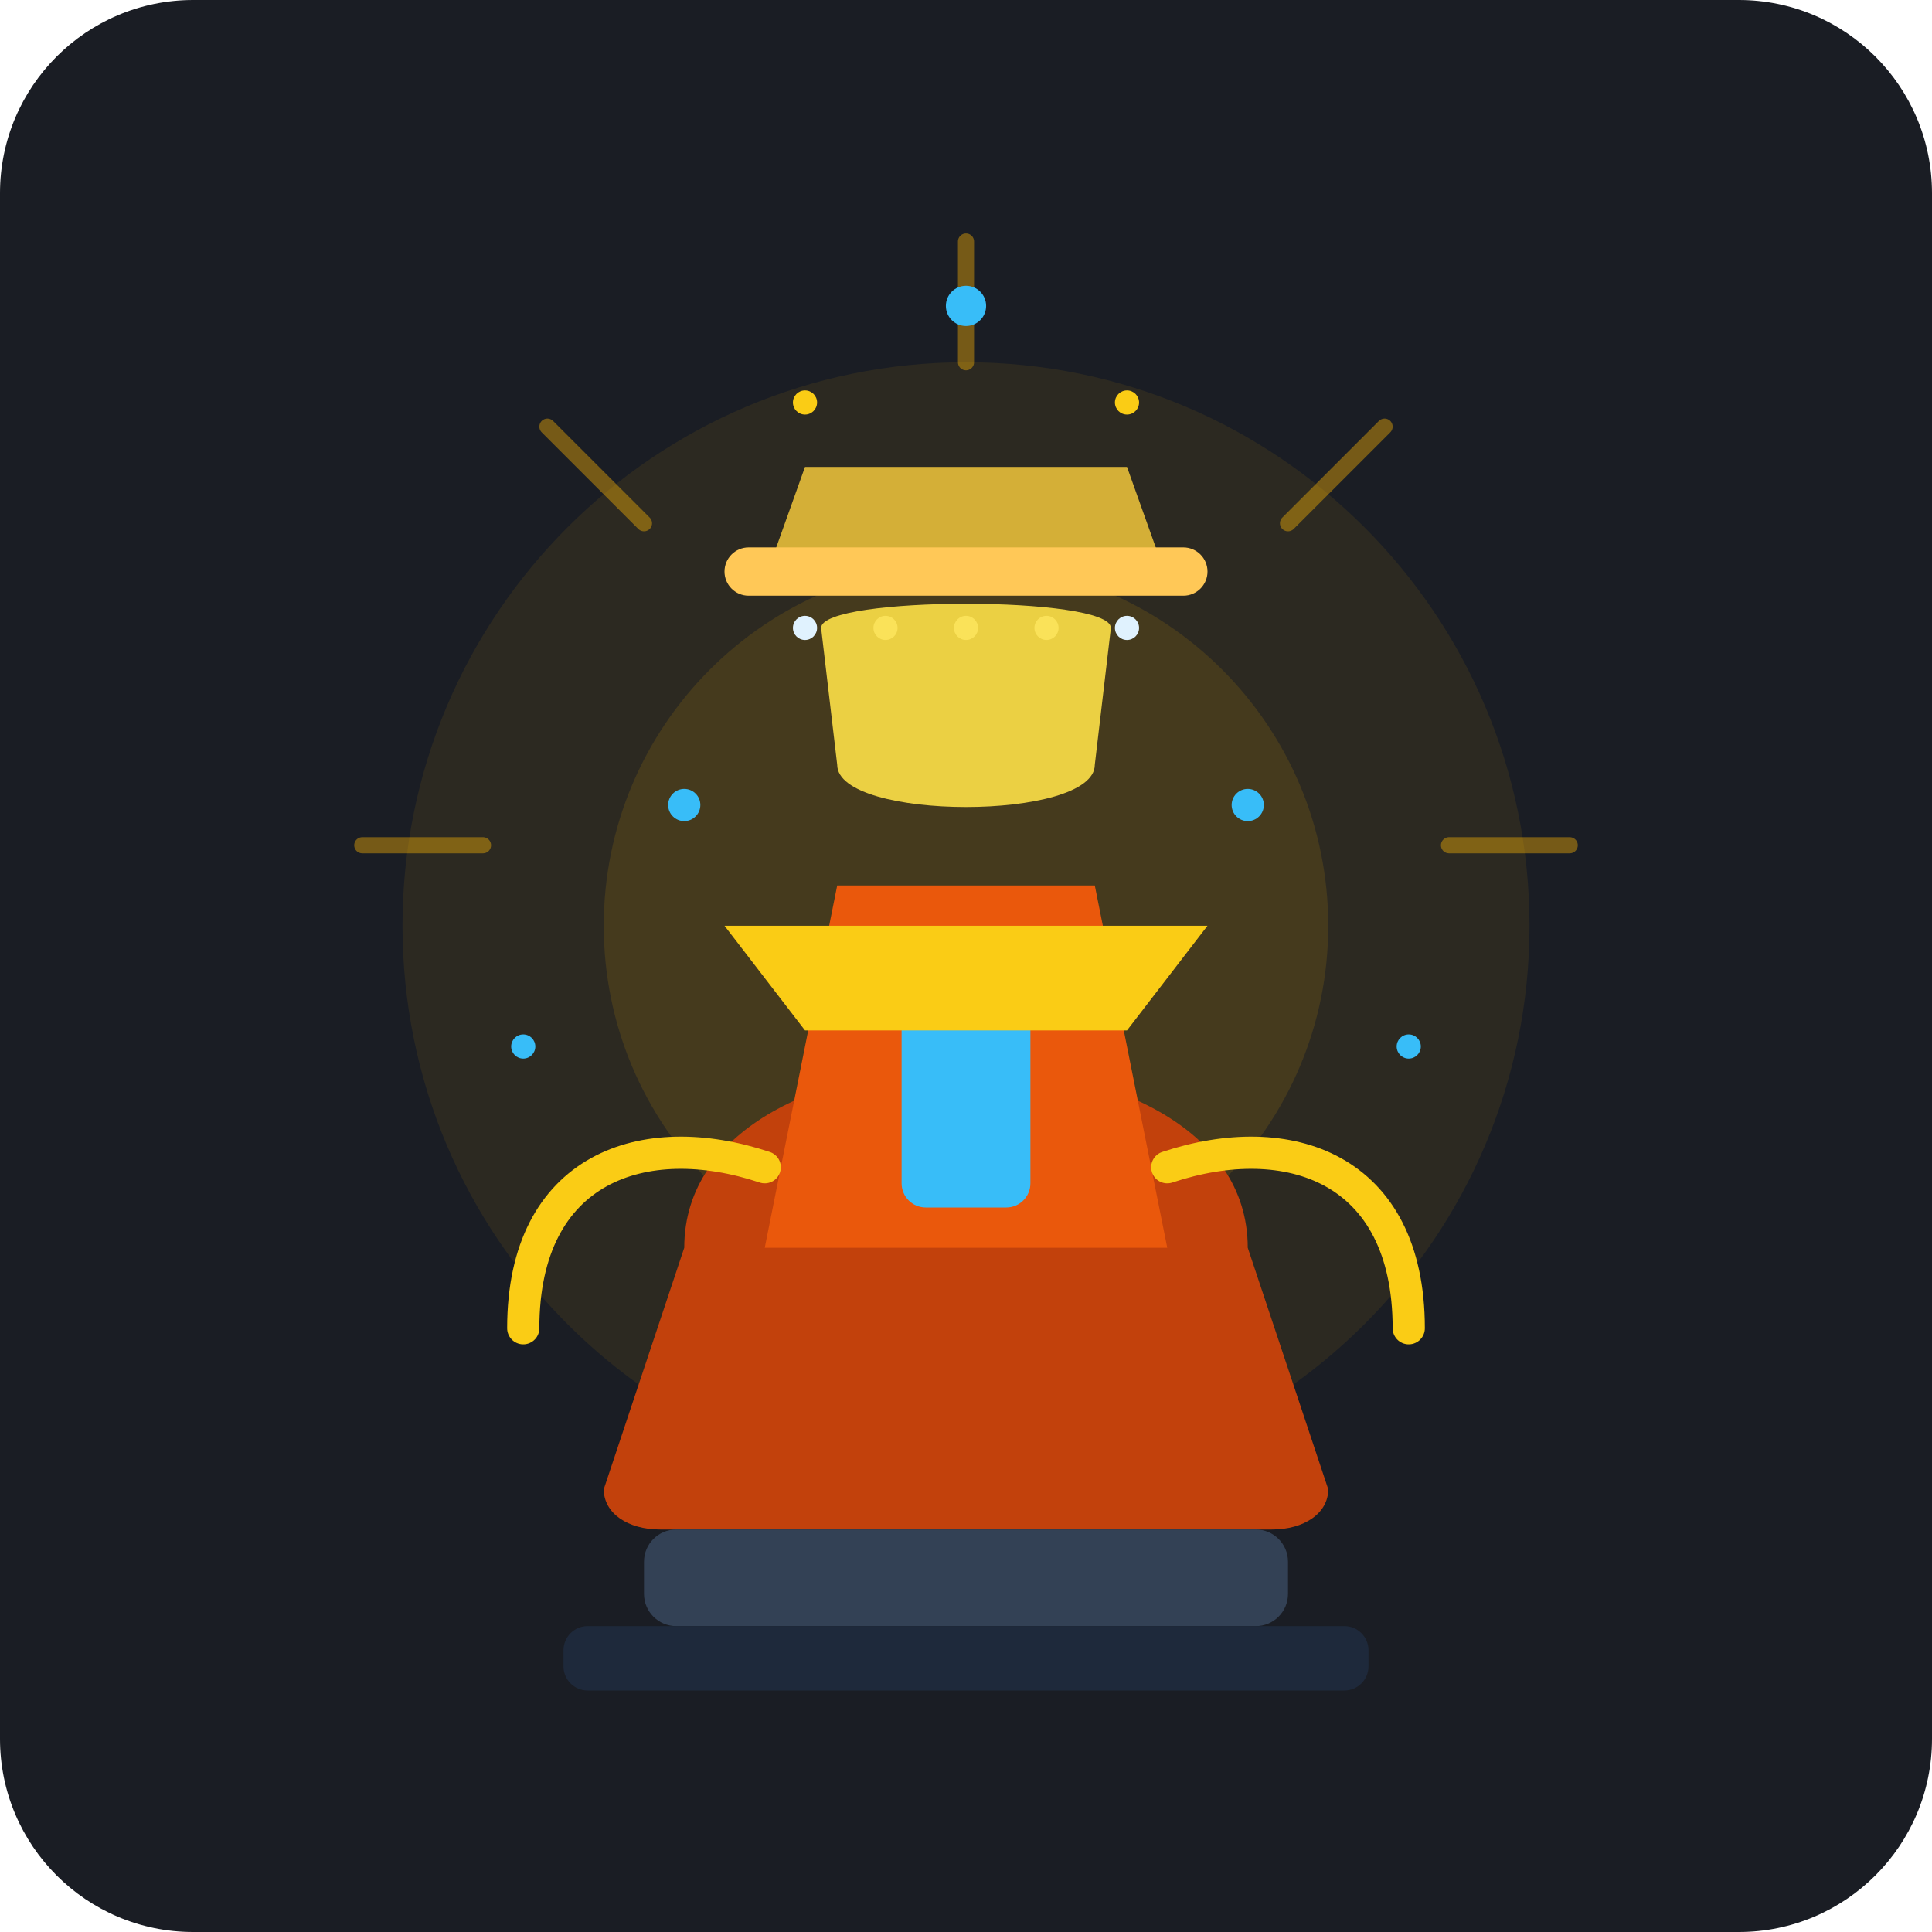
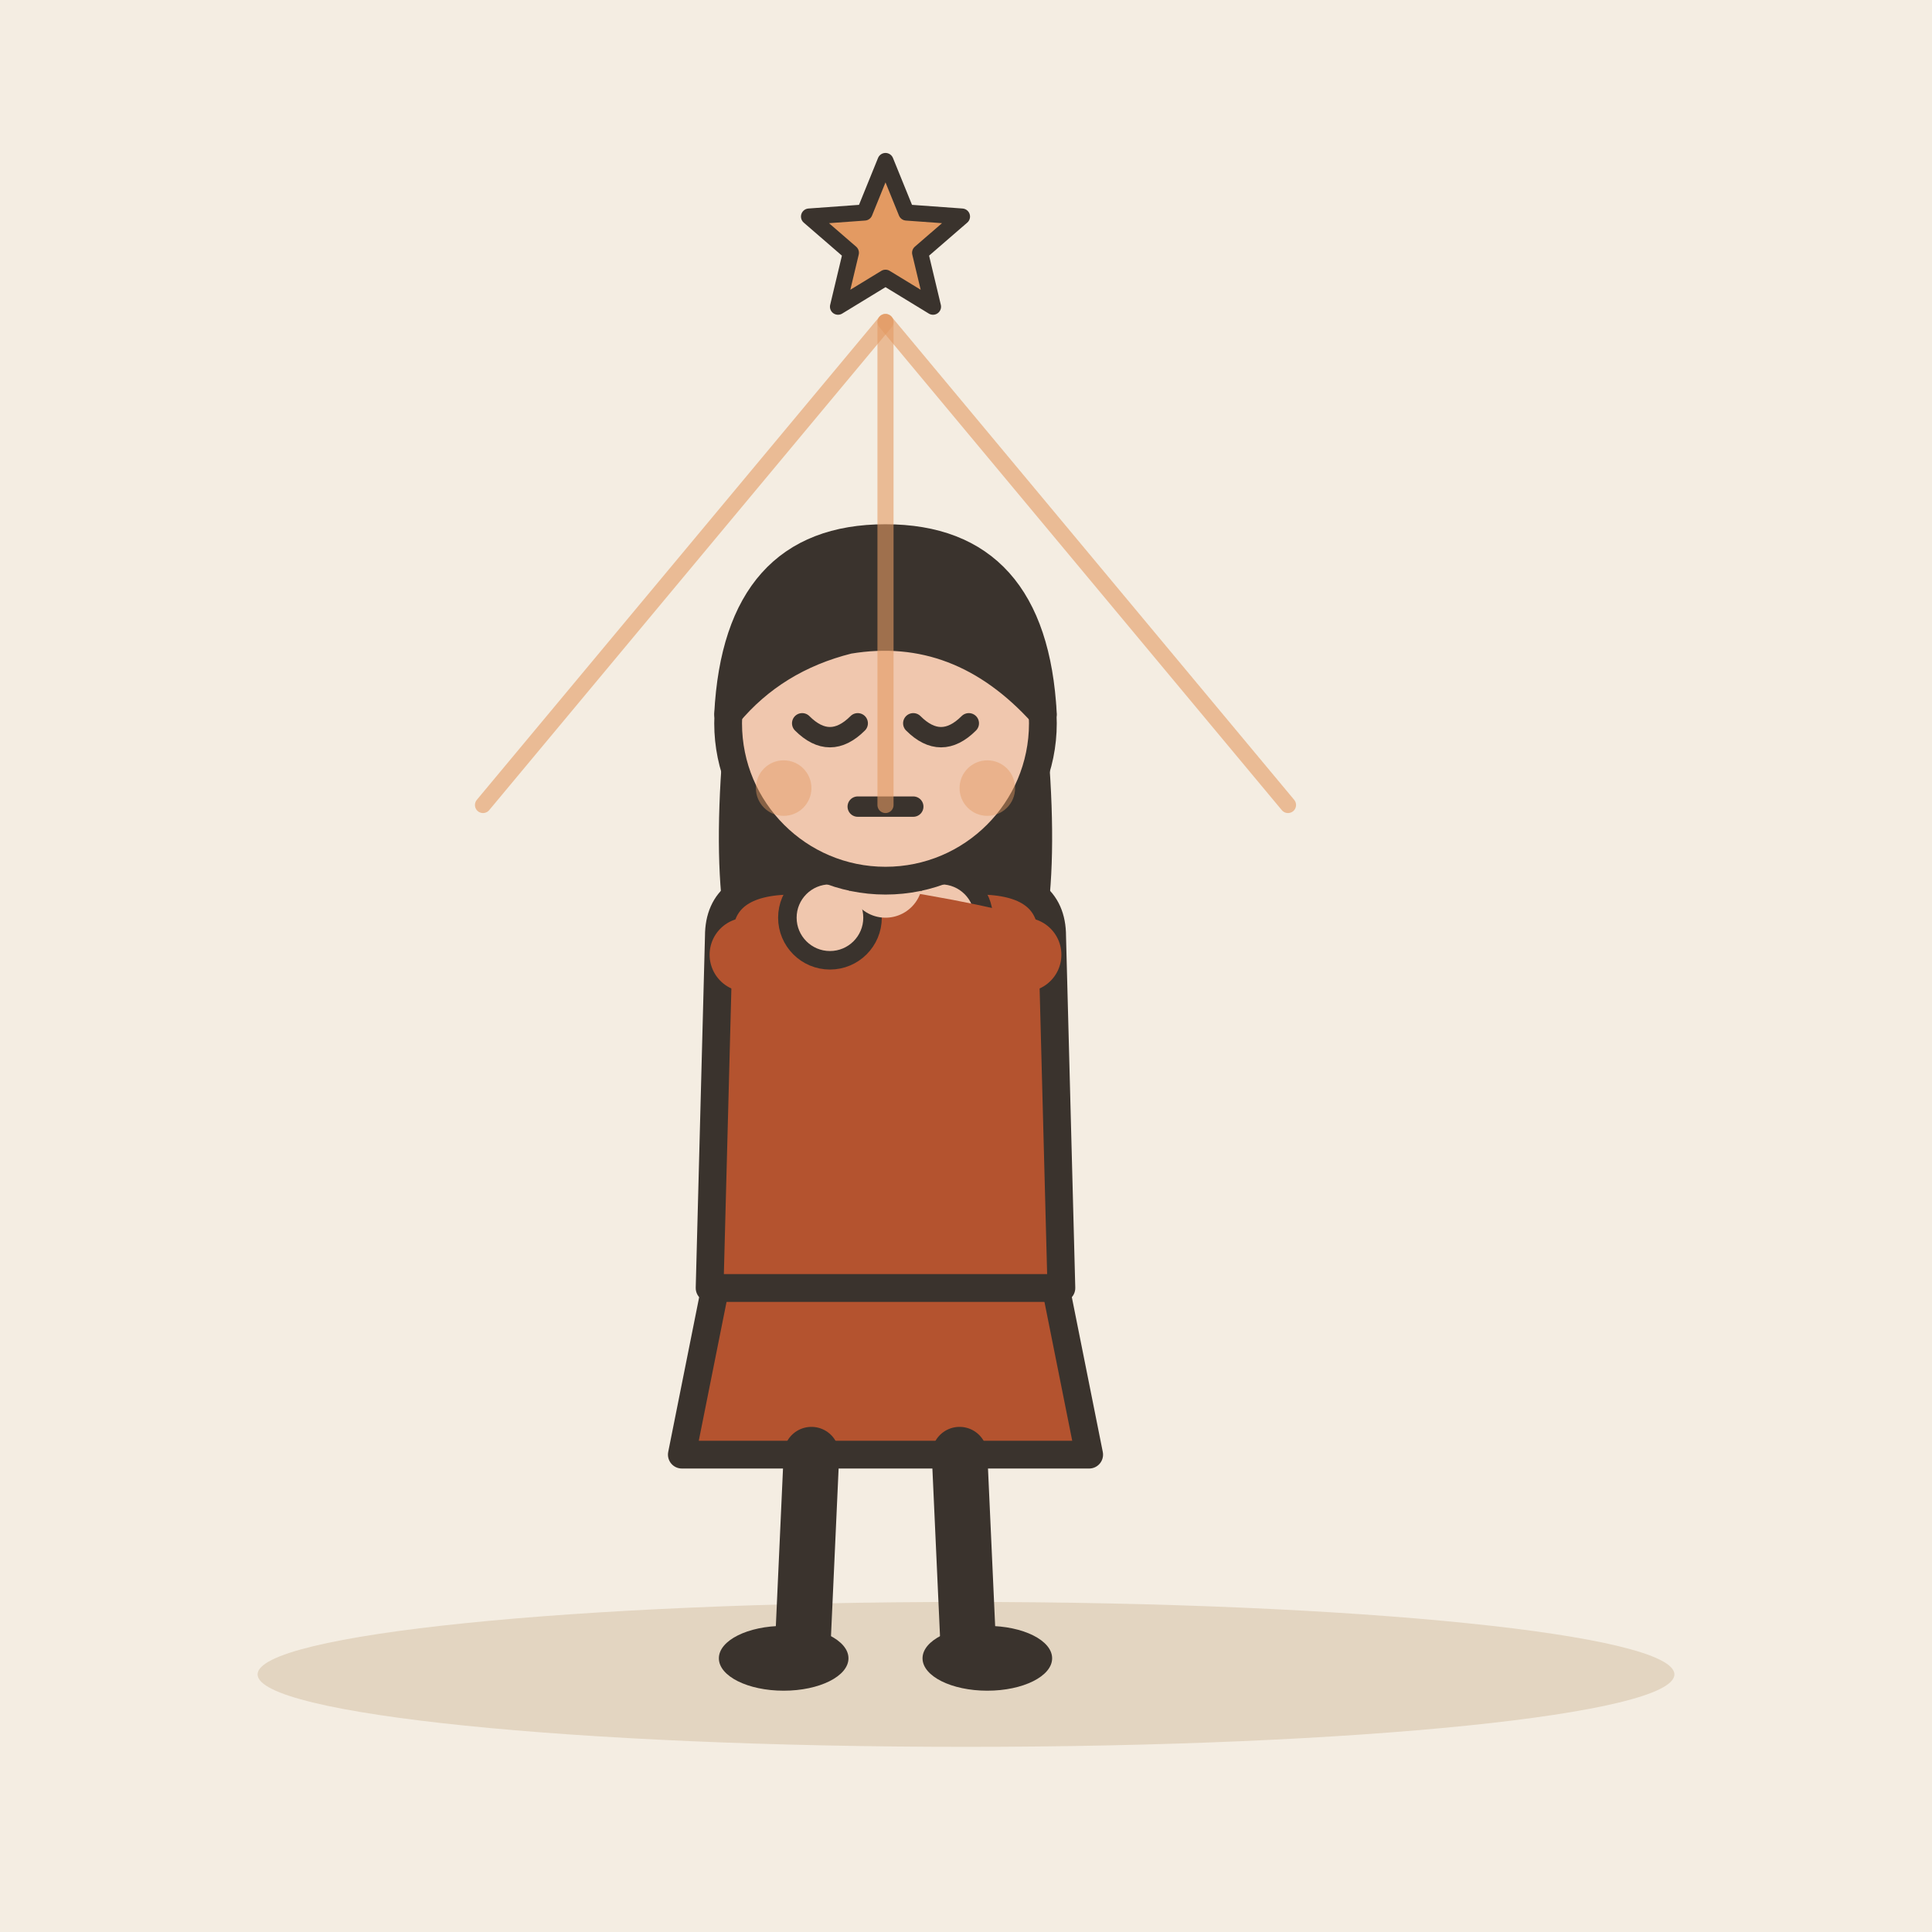
- <svg xmlns="http://www.w3.org/2000/svg" width="240" height="240" viewBox="0 0 240 240">
-   <rect width="240" height="240" rx="24" fill="#1A1D24" />
-   <circle cx="120" cy="115" r="70" fill="#FFB703" opacity="0.08" />
-   <circle cx="120" cy="115" r="45" fill="#FFB703" opacity="0.12" />
-   <g stroke="#FFB703" stroke-width="2" stroke-linecap="round" opacity="0.4">
-     <line x1="120" y1="45" x2="120" y2="30" />
-     <line x1="160" y1="65" x2="172" y2="53" />
-     <line x1="180" y1="105" x2="195" y2="105" />
-     <line x1="80" y1="65" x2="68" y2="53" />
-     <line x1="60" y1="105" x2="45" y2="105" />
+ <svg xmlns="http://www.w3.org/2000/svg" viewBox="0 0 240 240" data-style="editorial">
+   <rect width="240" height="240" fill="#F4EDE2" />
+   <ellipse cx="120" cy="208" rx="88" ry="9" fill="#E3D5C1" />
+   <g transform="translate(110 206) scale(1.15 1.15)">
+     <path d="M-18 -42L-22 -22L22 -22L18 -42Z" fill="#B4532F" stroke="#3A332D" stroke-width="3" stroke-linecap="round" stroke-linejoin="round" />
+     <path d="M-8 -22L-9 0" stroke="#3A332D" stroke-width="6" stroke-linecap="round" fill="none" />
+     <path d="M8 -22L9 0" stroke="#3A332D" stroke-width="6" stroke-linecap="round" fill="none" />
+     <ellipse cx="-11" cy="0" rx="7" ry="3.5" fill="#3A332D" />
+     <ellipse cx="11" cy="0" rx="7" ry="3.5" fill="#3A332D" />
+     <path d="M-17 -104Q-20 -78 -14 -70L-6 -78L6 -78L14 -70Q20 -78 17 -104Z" fill="#3A332D" />
+     <path d="M-18 -78Q-18 -84 -10 -84L10 -84Q18 -84 18 -78L19 -40L-19 -40Z" fill="#B4532F" stroke="#3A332D" stroke-width="3" stroke-linecap="round" stroke-linejoin="round" />
+     <path d="M-15 -76Q-8.5 -78 6 -80" fill="none" stroke="#B4532F" stroke-width="8" stroke-linecap="round" stroke-linejoin="round" />
+     <circle cx="6" cy="-80" r="4.6" fill="#F0C7AE" stroke="#3A332D" stroke-linecap="round" stroke-linejoin="round" stroke-width="2" />
+     <path d="M15 -76Q8.5 -78 -6 -80" fill="none" stroke="#B4532F" stroke-width="8" stroke-linecap="round" stroke-linejoin="round" />
+     <circle cx="-6" cy="-80" r="4.6" fill="#F0C7AE" stroke="#3A332D" stroke-linecap="round" stroke-linejoin="round" stroke-width="2" />
+     <path d="M0 -84L0 -88" stroke="#F0C7AE" stroke-width="8" stroke-linecap="round" fill="none" />
+     <circle cx="0" cy="-101" r="17" fill="#F0C7AE" stroke="#3A332D" stroke-width="3" stroke-linecap="round" stroke-linejoin="round" />
+     <path d="M-17 -102Q-16 -121 0 -121Q16 -121 17 -102Q8 -112 -4 -110Q-12 -108 -17 -102Z" fill="#3A332D" stroke="#3A332D" stroke-width="3" stroke-linecap="round" stroke-linejoin="round" />
+     <path d="M-9 -101Q-6 -98 -3 -101" fill="none" stroke="#3A332D" stroke-width="2.2" stroke-linecap="round" stroke-linejoin="round" />
+     <path d="M3 -101Q6 -98 9 -101" fill="none" stroke="#3A332D" stroke-width="2.2" stroke-linecap="round" stroke-linejoin="round" />
+     <path d="M-3 -92L3 -92" fill="none" stroke="#3A332D" stroke-width="2.2" stroke-linecap="round" stroke-linejoin="round" />
+     <circle cx="-11" cy="-94" r="3" fill="#E39A62" opacity="0.45" />
+     <circle cx="11" cy="-94" r="3" fill="#E39A62" opacity="0.45" />
  </g>
-   <path d="M95 72 L145 72 L140 58 L100 58 Z" fill="#D4AF37" />
-   <rect x="90" y="68" width="60" height="6" rx="3" fill="#FFC857" />
-   <circle cx="100" cy="78" r="1.5" fill="#E0F2FE" />
-   <circle cx="110" cy="78" r="1.5" fill="#E0F2FE" />
-   <circle cx="120" cy="78" r="1.5" fill="#E0F2FE" />
-   <circle cx="130" cy="78" r="1.5" fill="#E0F2FE" />
-   <circle cx="140" cy="78" r="1.5" fill="#E0F2FE" />
-   <path d="M102 78 C102 74 138 74 138 78 L136 95 C136 102 104 102 104 95 Z" fill="#FDE047" opacity="0.9" />
-   <path d="M85 155 C85 125 155 125 155 155 L165 185 C165 188 162 190 158 190 L82 190 C78 190 75 188 75 185 Z" fill="#C2410C" />
-   <path d="M104 110 L136 110 L145 155 L95 155 Z" fill="#EA580C" />
-   <rect x="112" y="125" width="16" height="25" rx="3" fill="#38BDF8" />
-   <path d="M90 115 L150 115 L140 128 L100 128 Z" fill="#FACC15" />
-   <path d="M65 165 C65 145 80 140 95 145" stroke="#FACC15" stroke-width="4" stroke-linecap="round" fill="none" />
-   <path d="M175 165 C175 145 160 140 145 145" stroke="#FACC15" stroke-width="4" stroke-linecap="round" fill="none" />
-   <rect x="80" y="190" width="80" height="12" rx="4" fill="#334155" />
-   <rect x="70" y="202" width="100" height="8" rx="3" fill="#1E293B" />
-   <g fill="#38BDF8">
-     <circle cx="85" cy="100" r="2" />
-     <circle cx="155" cy="100" r="2" />
-     <circle cx="120" cy="38" r="2.5" />
-     <circle cx="65" cy="130" r="1.5" />
-     <circle cx="175" cy="130" r="1.5" />
-   </g>
-   <g fill="#FACC15">
-     <circle cx="100" cy="50" r="1.5" />
-     <circle cx="140" cy="50" r="1.5" />
-   </g>
+   <path d="M110 40L60 100" fill="none" stroke="#E39A62" stroke-width="2" stroke-linecap="round" stroke-linejoin="round" opacity="0.6" />
+   <path d="M110 40L110 100" fill="none" stroke="#E39A62" stroke-width="2" stroke-linecap="round" stroke-linejoin="round" opacity="0.6" />
+   <path d="M110 40L160 100" fill="none" stroke="#E39A62" stroke-width="2" stroke-linecap="round" stroke-linejoin="round" opacity="0.6" />
+   <path d="M110.0 20.0L112.6 26.4L119.5 26.9L114.3 31.4L115.9 38.1L110.0 34.5L104.1 38.1L105.7 31.4L100.5 26.9L107.4 26.4Z" fill="#E39A62" stroke="#3A332D" stroke-width="2" stroke-linecap="round" stroke-linejoin="round" />
</svg>
